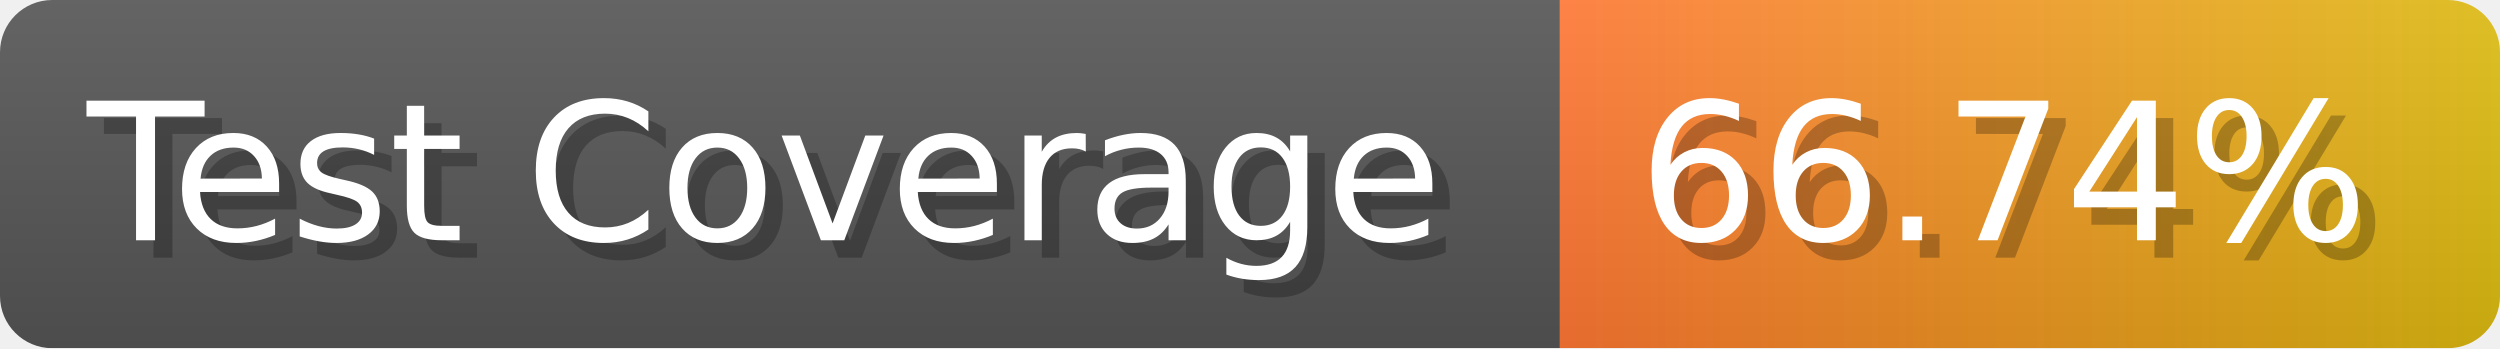
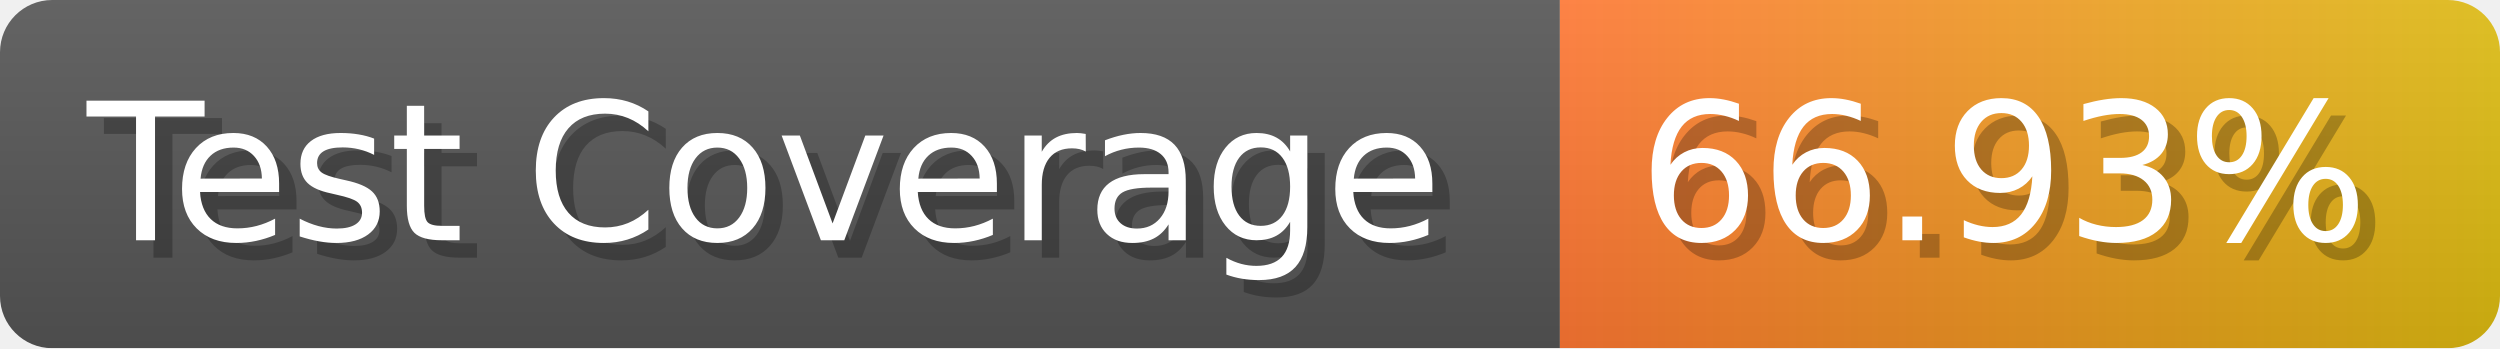
- <svg xmlns="http://www.w3.org/2000/svg" width="143.6" height="20" viewBox="0 0 1436 200" role="img" aria-label="Test Coverage: 66.74%">
+ <svg xmlns="http://www.w3.org/2000/svg" width="143.6" height="20" viewBox="0 0 1436 200" role="img" aria-label="Test Coverage: 66.93%">
  <linearGradient id="a" x2="0" y2="100%">
    <stop offset="0" stop-opacity=".1" stop-color="#EEE" />
    <stop offset="1" stop-opacity=".1" />
  </linearGradient>
  <mask id="m">
    <rect width="1436" height="200" rx="30" fill="#FFF" />
  </mask>
  <g mask="url(#m)">
    <rect width="896" height="200" fill="#555" />
    <rect width="540" height="200" fill="url(#x)" x="896" />
    <rect width="1436" height="200" fill="url(#a)" />
  </g>
  <g aria-hidden="true" fill="#fff" text-anchor="start" font-family="Verdana,DejaVu Sans,sans-serif" font-size="110">
    <text x="60" y="148" textLength="796" fill="#000" opacity="0.25">Test Coverage</text>
    <text x="50" y="138" textLength="796">Test Coverage</text>
-     <text x="951" y="148" textLength="440" fill="#000" opacity="0.25">66.74%</text>
-     <text x="941" y="138" textLength="440">66.74%</text>
+     <text x="951" y="148" textLength="440" fill="#000" opacity="0.25">66.93%</text>
+     <text x="941" y="138" textLength="440">66.93%</text>
  </g>
  <linearGradient id="x" x1="0%" y1="0%" x2="100%" y2="0%">
    <stop offset="0%" style="stop-color:#F73" />
    <stop offset="100%" style="stop-color:#DB1" />
  </linearGradient>
</svg>
